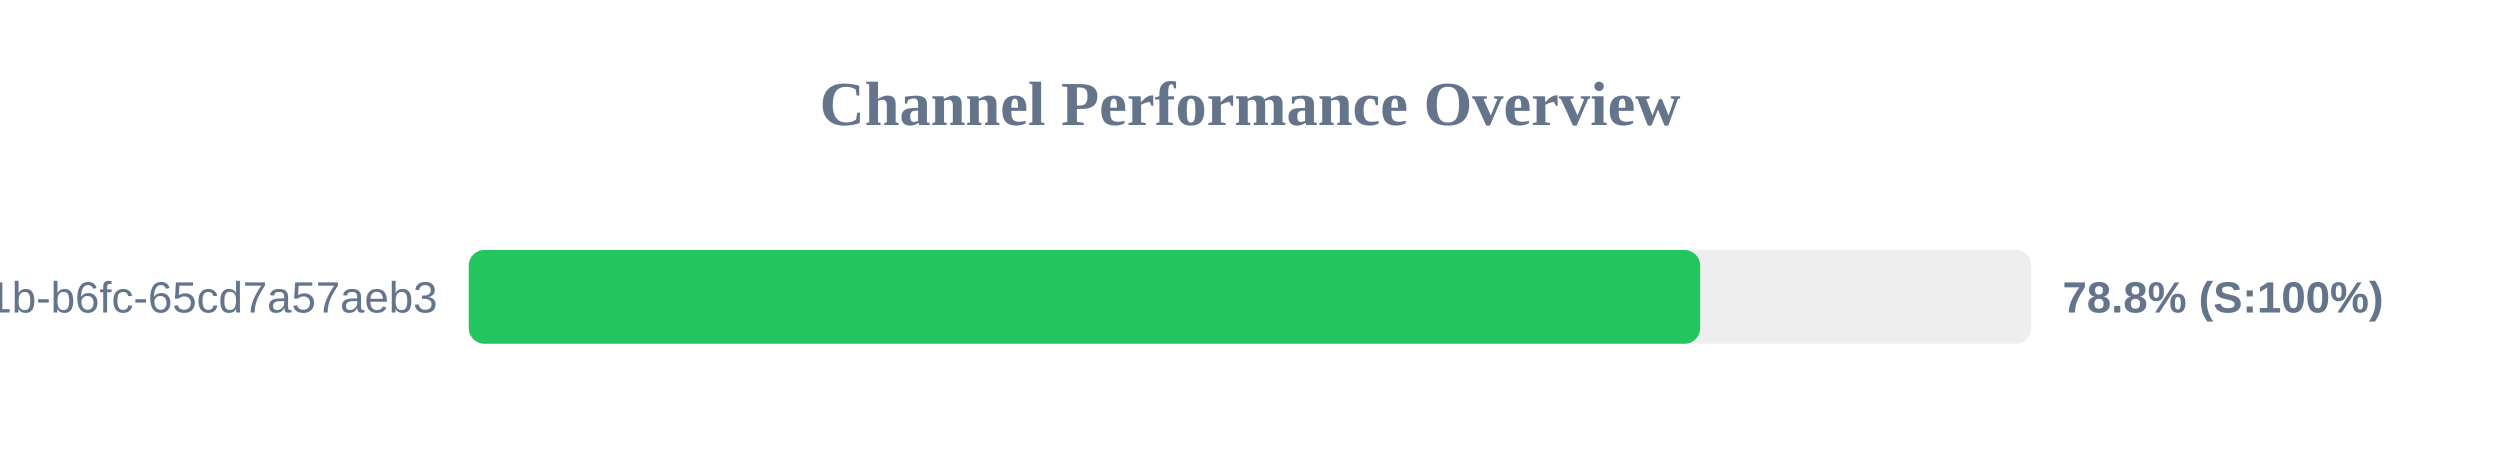
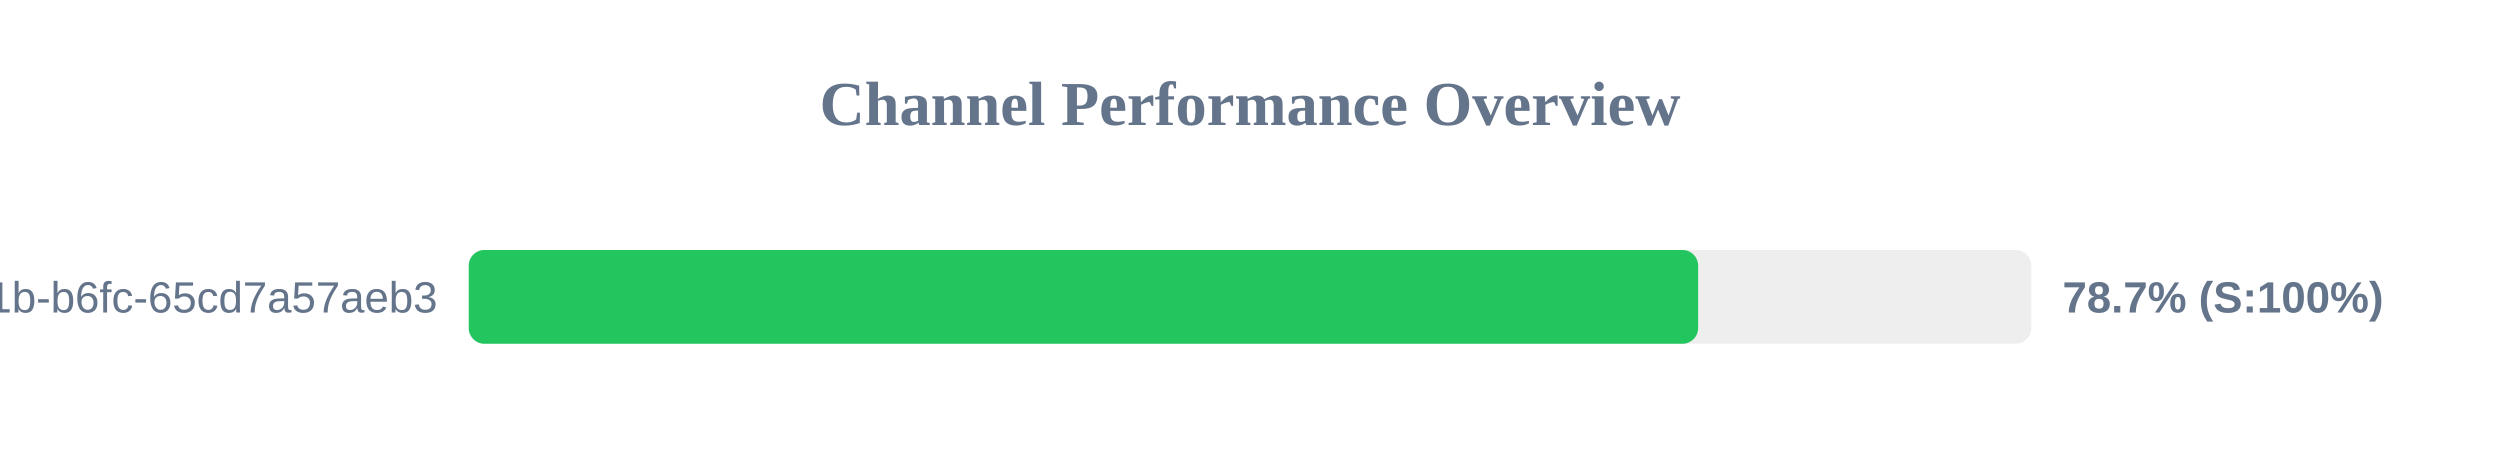
<svg xmlns="http://www.w3.org/2000/svg" width="800" height="150" version="1.1">
  <style>
        .row { font: 14px Arial; fill: #64748b; }
        .score { font: bold 14px Arial; fill: #64748b; }
    </style>
  <text x="400" y="40" text-anchor="middle" font-size="20px" font-weight="bold" fill="#64748b">Channel Performance Overview</text>
  <rect x="150" y="80" width="500" height="30" fill="#eee" rx="5" />
-   <rect x="150" y="80" width="394.05" height="30" fill="#22c55e" rx="5" />
+   <rect x="150" y="80" width="393.4" height="30" fill="#22c55e" rx="5" />
  <text x="140" y="100" text-anchor="end" class="row">?uuid=9c859345-959f-491b-b6fc-65cd7a57aeb3</text>
-   <text x="660" y="100" text-anchor="start" class="score">78.8% (S:100%)</text>
+   <text x="660" y="100" text-anchor="start" class="score">78.7% (S:100%)</text>
</svg>
